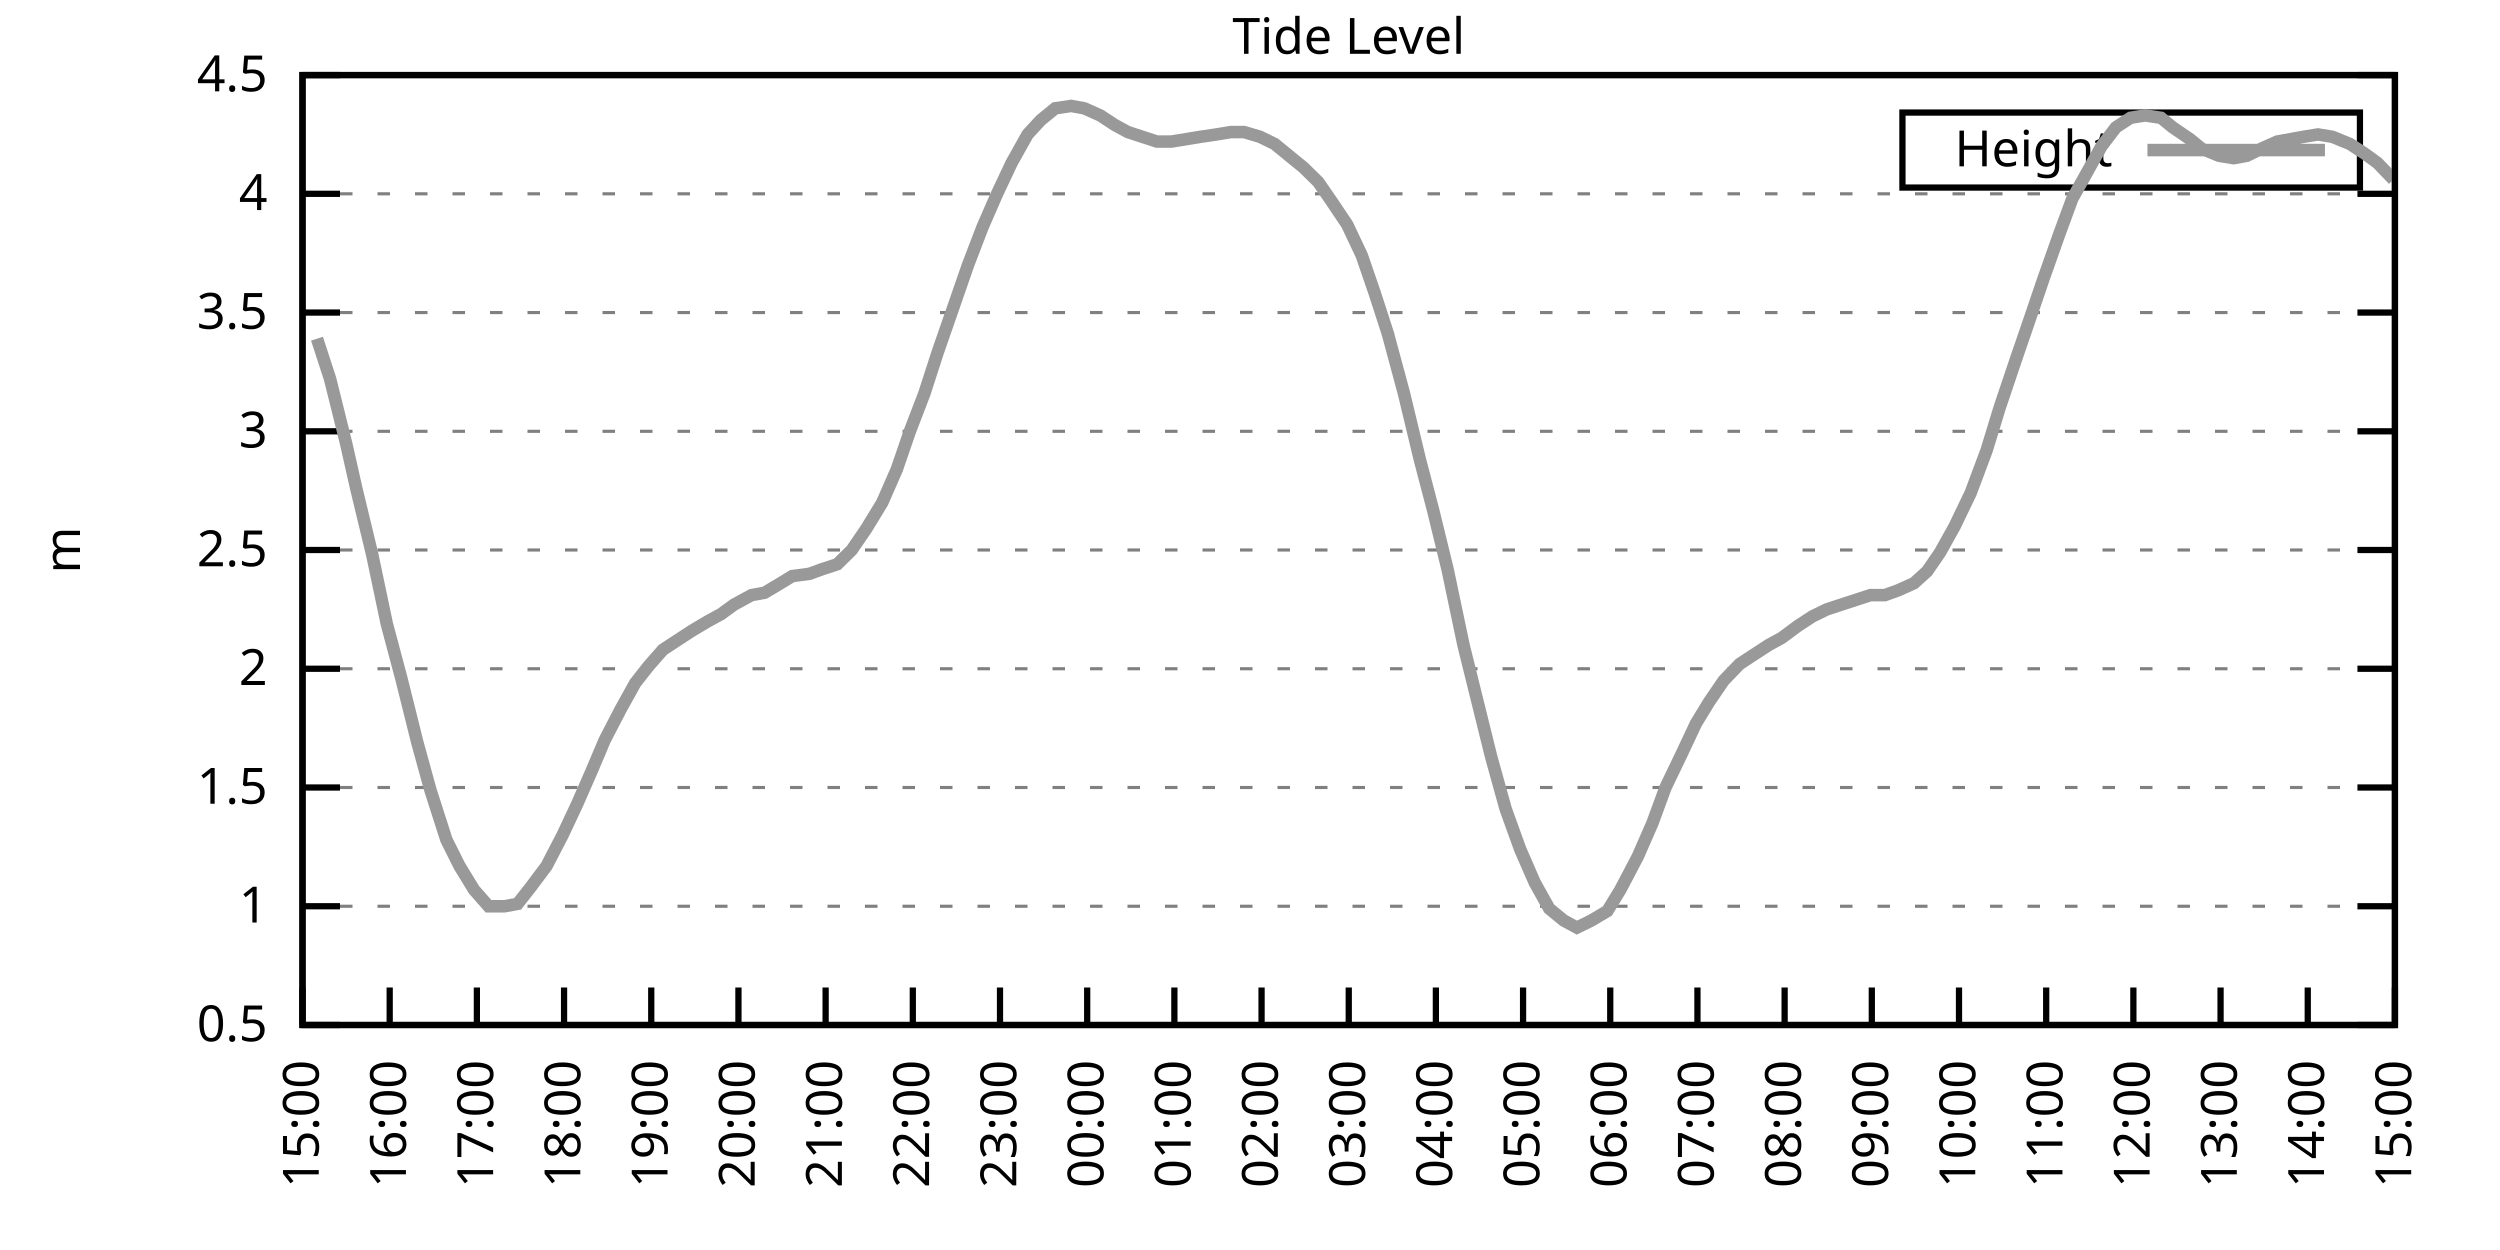
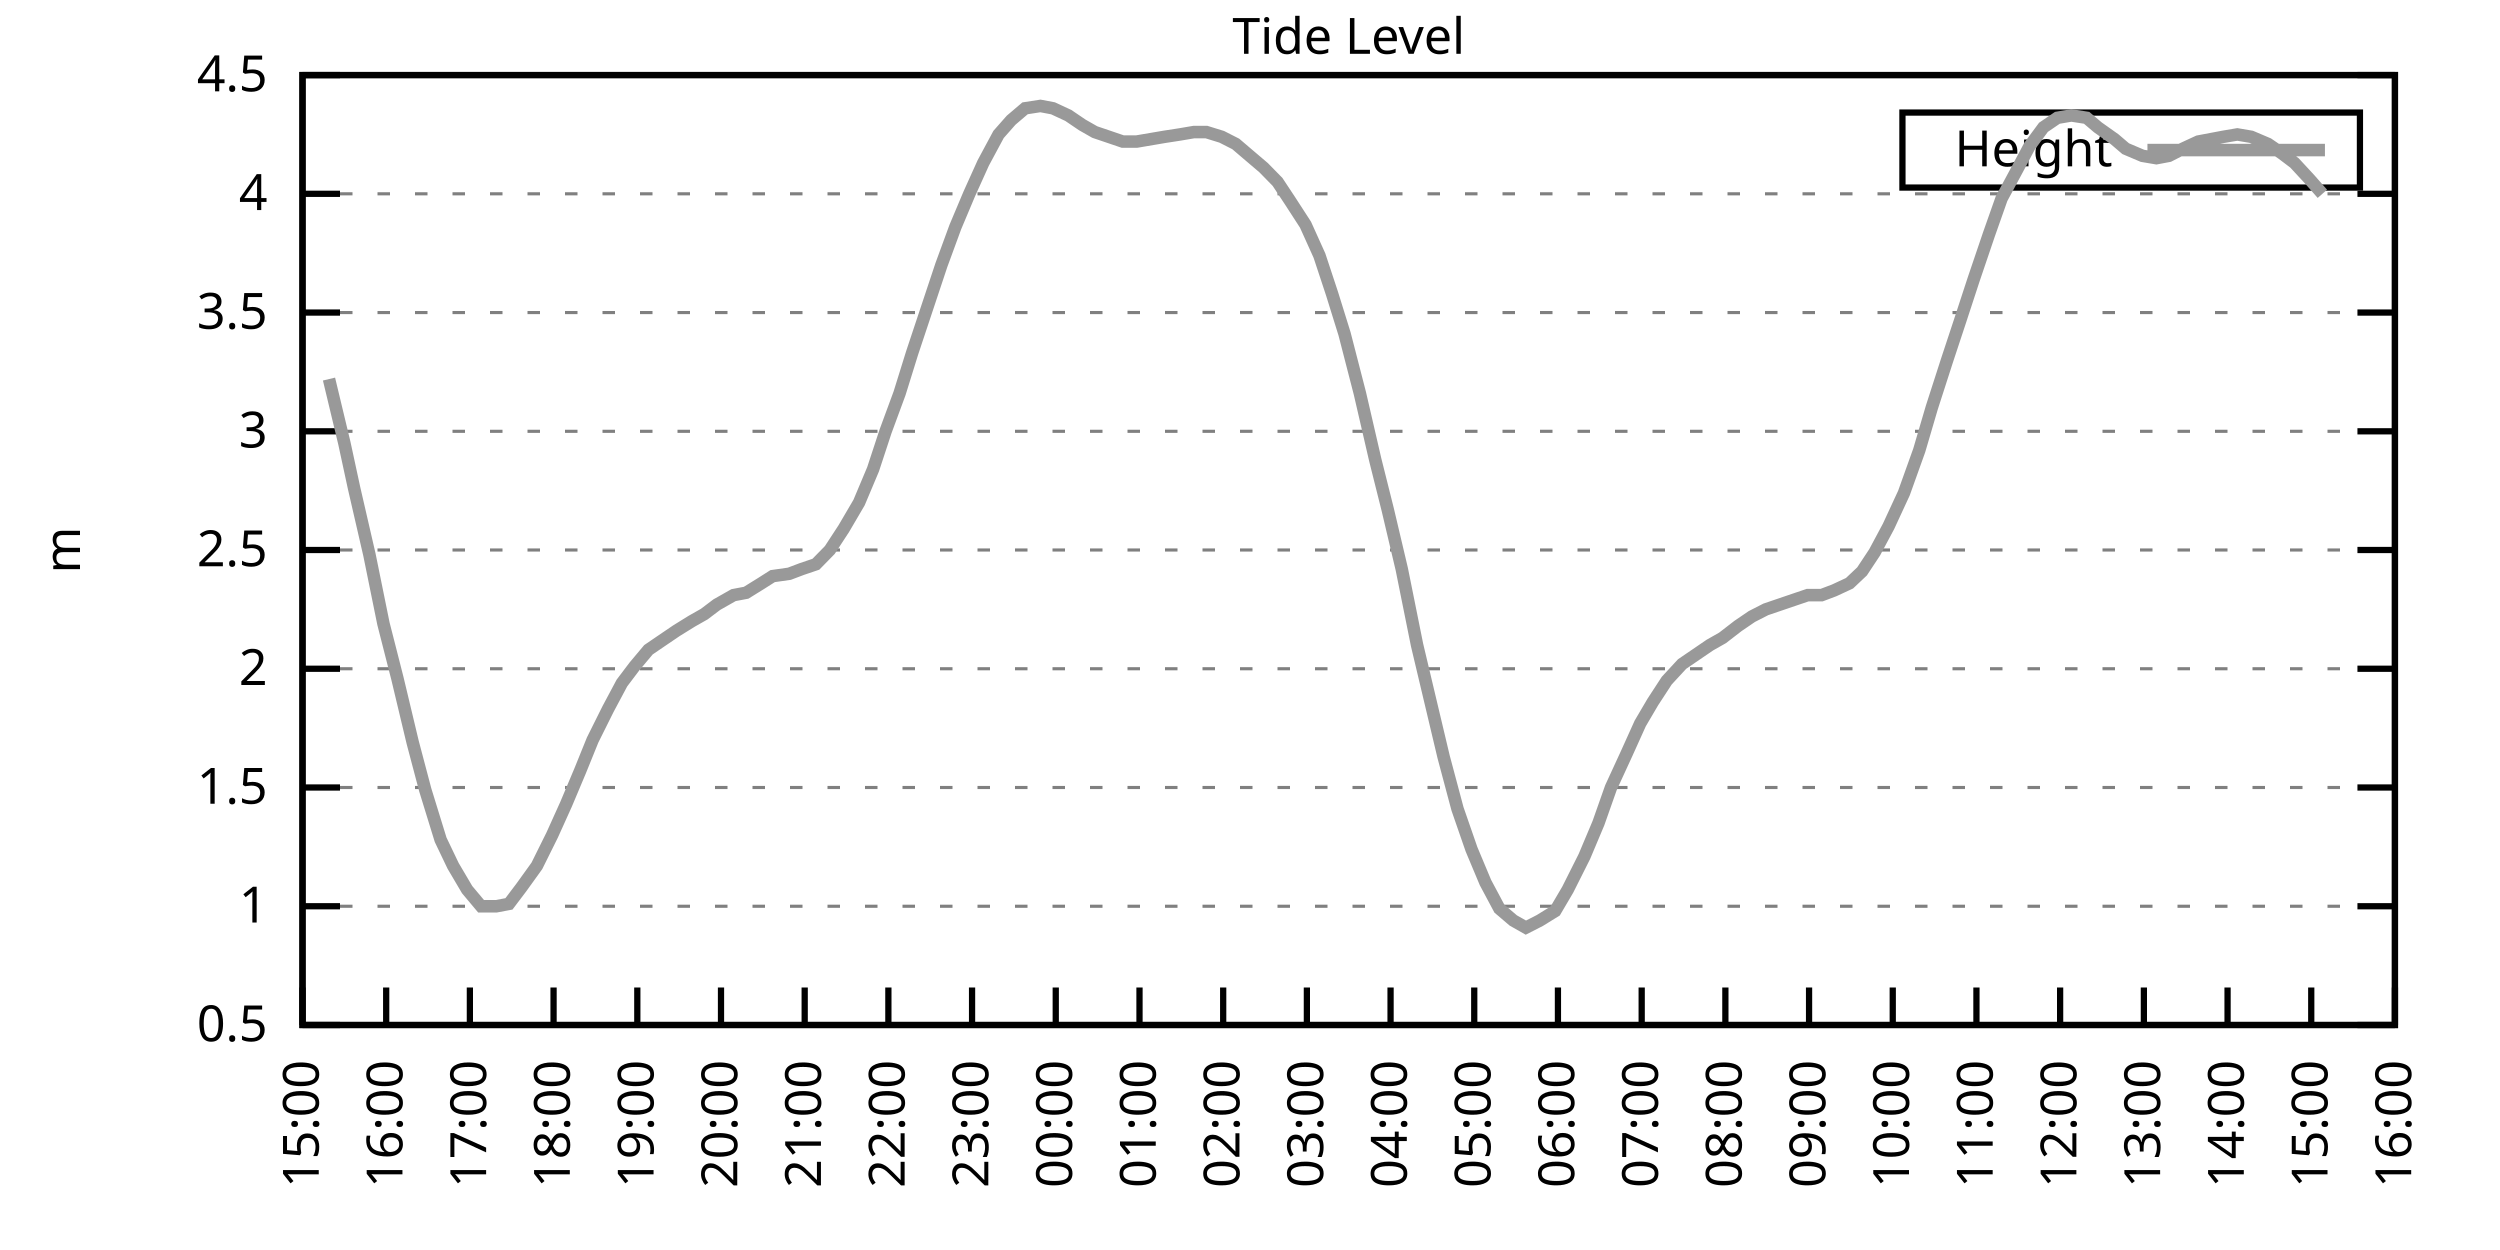
<svg xmlns="http://www.w3.org/2000/svg" xmlns:xlink="http://www.w3.org/1999/xlink" width="400" height="200" viewBox="0 0 400 200">
  <g id="gnuplot_canvas">
    <rect x="0" y="0" width="400" height="200" fill="none" />
    <defs>
      <circle id="gpDot" r="0.5" stroke-width="0.5" stroke="currentColor" />
      <path id="gpPt0" stroke-width="0.333" stroke="currentColor" d="M-1,0 h2 M0,-1 v2" />
      <path id="gpPt1" stroke-width="0.333" stroke="currentColor" d="M-1,-1 L1,1 M1,-1 L-1,1" />
      <path id="gpPt2" stroke-width="0.333" stroke="currentColor" d="M-1,0 L1,0 M0,-1 L0,1 M-1,-1 L1,1 M-1,1 L1,-1" />
      <rect id="gpPt3" stroke-width="0.333" stroke="currentColor" x="-1" y="-1" width="2" height="2" />
      <rect id="gpPt4" stroke-width="0.333" stroke="currentColor" fill="currentColor" x="-1" y="-1" width="2" height="2" />
      <circle id="gpPt5" stroke-width="0.333" stroke="currentColor" cx="0" cy="0" r="1" />
      <use xlink:href="#gpPt5" id="gpPt6" fill="currentColor" stroke="none" />
      <path id="gpPt7" stroke-width="0.333" stroke="currentColor" d="M0,-1.33 L-1.33,0.67 L1.33,0.67 z" />
      <use xlink:href="#gpPt7" id="gpPt8" fill="currentColor" stroke="none" />
      <use xlink:href="#gpPt7" id="gpPt9" stroke="currentColor" transform="rotate(180)" />
      <use xlink:href="#gpPt9" id="gpPt10" fill="currentColor" stroke="none" />
      <use xlink:href="#gpPt3" id="gpPt11" stroke="currentColor" transform="rotate(45)" />
      <use xlink:href="#gpPt11" id="gpPt12" fill="currentColor" stroke="none" />
      <path id="gpPt13" stroke-width="0.333" stroke="currentColor" d="M0,1.330 L1.265,0.411 L0.782,-1.067 L-0.782,-1.076 L-1.265,0.411 z" />
      <use xlink:href="#gpPt13" id="gpPt14" fill="currentColor" stroke="none" />
      <filter id="textbox" filterUnits="objectBoundingBox" x="0" y="0" height="1" width="1">
        <feFlood flood-color="white" flood-opacity="1" result="bgnd" />
        <feComposite in="SourceGraphic" in2="bgnd" operator="atop" />
      </filter>
      <filter id="greybox" filterUnits="objectBoundingBox" x="0" y="0" height="1" width="1">
        <feFlood flood-color="lightgrey" flood-opacity="1" result="grey" />
        <feComposite in="SourceGraphic" in2="grey" operator="atop" />
      </filter>
    </defs>
    <g fill="none" color="white" stroke="currentColor" stroke-width="1.00" stroke-linecap="butt" stroke-linejoin="miter">
</g>
    <g fill="none" color="black" stroke="currentColor" stroke-width="1.00" stroke-linecap="butt" stroke-linejoin="miter">
      <g stroke="none" shape-rendering="crispEdges">
        <polygon fill="rgb(255, 255, 255)" points="48.40,164.00 383.18,164.00 383.18,12.02 48.40,12.02 " />
      </g>
    </g>
    <g fill="none" color="black" stroke="currentColor" stroke-width="1.00" stroke-linecap="butt" stroke-linejoin="miter">
</g>
    <g fill="none" color="black" stroke="black" stroke-width="0.50" stroke-linecap="butt" stroke-linejoin="miter">
</g>
    <g fill="none" color="gray" stroke="currentColor" stroke-width="0.50" stroke-linecap="butt" stroke-linejoin="miter">
      <path stroke="gray" stroke-dasharray="2,4" class="gridline" d="M48.40,164.00 L383.19,164.00  " />
    </g>
    <g fill="none" color="gray" stroke="gray" stroke-width="1.00" stroke-linecap="butt" stroke-linejoin="miter">
</g>
    <g fill="none" color="black" stroke="currentColor" stroke-width="1.00" stroke-linecap="butt" stroke-linejoin="miter">
      <path stroke="black" d="M48.40,164.00 L54.40,164.00 M383.19,164.00 L377.19,164.00  " />
      <g transform="translate(42.80,166.60)" stroke="none" fill="black" font-family="Sans" font-size="8.00" text-anchor="end">
        <text>
          <tspan font-family="Sans"> 0.5</tspan>
        </text>
      </g>
    </g>
    <g fill="none" color="black" stroke="currentColor" stroke-width="1.00" stroke-linecap="butt" stroke-linejoin="miter">
</g>
    <g fill="none" color="black" stroke="black" stroke-width="0.50" stroke-linecap="butt" stroke-linejoin="miter">
</g>
    <g fill="none" color="gray" stroke="currentColor" stroke-width="0.50" stroke-linecap="butt" stroke-linejoin="miter">
      <path stroke="gray" stroke-dasharray="2,4" class="gridline" d="M48.40,145.00 L383.19,145.00  " />
    </g>
    <g fill="none" color="gray" stroke="gray" stroke-width="1.00" stroke-linecap="butt" stroke-linejoin="miter">
</g>
    <g fill="none" color="black" stroke="currentColor" stroke-width="1.00" stroke-linecap="butt" stroke-linejoin="miter">
      <path stroke="black" d="M48.40,145.00 L54.40,145.00 M383.19,145.00 L377.19,145.00  " />
      <g transform="translate(42.80,147.60)" stroke="none" fill="black" font-family="Sans" font-size="8.00" text-anchor="end">
        <text>
          <tspan font-family="Sans"> 1</tspan>
        </text>
      </g>
    </g>
    <g fill="none" color="black" stroke="currentColor" stroke-width="1.00" stroke-linecap="butt" stroke-linejoin="miter">
</g>
    <g fill="none" color="black" stroke="black" stroke-width="0.50" stroke-linecap="butt" stroke-linejoin="miter">
</g>
    <g fill="none" color="gray" stroke="currentColor" stroke-width="0.50" stroke-linecap="butt" stroke-linejoin="miter">
      <path stroke="gray" stroke-dasharray="2,4" class="gridline" d="M48.40,126.00 L383.19,126.00  " />
    </g>
    <g fill="none" color="gray" stroke="gray" stroke-width="1.00" stroke-linecap="butt" stroke-linejoin="miter">
</g>
    <g fill="none" color="black" stroke="currentColor" stroke-width="1.00" stroke-linecap="butt" stroke-linejoin="miter">
      <path stroke="black" d="M48.40,126.00 L54.40,126.00 M383.19,126.00 L377.19,126.00  " />
      <g transform="translate(42.80,128.60)" stroke="none" fill="black" font-family="Sans" font-size="8.00" text-anchor="end">
        <text>
          <tspan font-family="Sans"> 1.5</tspan>
        </text>
      </g>
    </g>
    <g fill="none" color="black" stroke="currentColor" stroke-width="1.00" stroke-linecap="butt" stroke-linejoin="miter">
</g>
    <g fill="none" color="black" stroke="black" stroke-width="0.50" stroke-linecap="butt" stroke-linejoin="miter">
</g>
    <g fill="none" color="gray" stroke="currentColor" stroke-width="0.50" stroke-linecap="butt" stroke-linejoin="miter">
      <path stroke="gray" stroke-dasharray="2,4" class="gridline" d="M48.40,107.00 L383.19,107.00  " />
    </g>
    <g fill="none" color="gray" stroke="gray" stroke-width="1.00" stroke-linecap="butt" stroke-linejoin="miter">
</g>
    <g fill="none" color="black" stroke="currentColor" stroke-width="1.00" stroke-linecap="butt" stroke-linejoin="miter">
      <path stroke="black" d="M48.40,107.00 L54.40,107.00 M383.19,107.00 L377.19,107.00  " />
      <g transform="translate(42.80,109.60)" stroke="none" fill="black" font-family="Sans" font-size="8.00" text-anchor="end">
        <text>
          <tspan font-family="Sans"> 2</tspan>
        </text>
      </g>
    </g>
    <g fill="none" color="black" stroke="currentColor" stroke-width="1.00" stroke-linecap="butt" stroke-linejoin="miter">
</g>
    <g fill="none" color="black" stroke="black" stroke-width="0.50" stroke-linecap="butt" stroke-linejoin="miter">
</g>
    <g fill="none" color="gray" stroke="currentColor" stroke-width="0.50" stroke-linecap="butt" stroke-linejoin="miter">
      <path stroke="gray" stroke-dasharray="2,4" class="gridline" d="M48.40,88.00 L383.19,88.00  " />
    </g>
    <g fill="none" color="gray" stroke="gray" stroke-width="1.00" stroke-linecap="butt" stroke-linejoin="miter">
</g>
    <g fill="none" color="black" stroke="currentColor" stroke-width="1.00" stroke-linecap="butt" stroke-linejoin="miter">
      <path stroke="black" d="M48.40,88.00 L54.40,88.00 M383.19,88.00 L377.19,88.00  " />
      <g transform="translate(42.80,90.60)" stroke="none" fill="black" font-family="Sans" font-size="8.00" text-anchor="end">
        <text>
          <tspan font-family="Sans"> 2.5</tspan>
        </text>
      </g>
    </g>
    <g fill="none" color="black" stroke="currentColor" stroke-width="1.00" stroke-linecap="butt" stroke-linejoin="miter">
</g>
    <g fill="none" color="black" stroke="black" stroke-width="0.50" stroke-linecap="butt" stroke-linejoin="miter">
</g>
    <g fill="none" color="gray" stroke="currentColor" stroke-width="0.50" stroke-linecap="butt" stroke-linejoin="miter">
      <path stroke="gray" stroke-dasharray="2,4" class="gridline" d="M48.40,69.01 L383.19,69.01  " />
    </g>
    <g fill="none" color="gray" stroke="gray" stroke-width="1.00" stroke-linecap="butt" stroke-linejoin="miter">
</g>
    <g fill="none" color="black" stroke="currentColor" stroke-width="1.00" stroke-linecap="butt" stroke-linejoin="miter">
      <path stroke="black" d="M48.40,69.01 L54.40,69.01 M383.19,69.01 L377.19,69.01  " />
      <g transform="translate(42.80,71.61)" stroke="none" fill="black" font-family="Sans" font-size="8.00" text-anchor="end">
        <text>
          <tspan font-family="Sans"> 3</tspan>
        </text>
      </g>
    </g>
    <g fill="none" color="black" stroke="currentColor" stroke-width="1.00" stroke-linecap="butt" stroke-linejoin="miter">
</g>
    <g fill="none" color="black" stroke="black" stroke-width="0.50" stroke-linecap="butt" stroke-linejoin="miter">
</g>
    <g fill="none" color="gray" stroke="currentColor" stroke-width="0.50" stroke-linecap="butt" stroke-linejoin="miter">
      <path stroke="gray" stroke-dasharray="2,4" class="gridline" d="M48.40,50.01 L383.19,50.01  " />
    </g>
    <g fill="none" color="gray" stroke="gray" stroke-width="1.00" stroke-linecap="butt" stroke-linejoin="miter">
</g>
    <g fill="none" color="black" stroke="currentColor" stroke-width="1.00" stroke-linecap="butt" stroke-linejoin="miter">
      <path stroke="black" d="M48.40,50.01 L54.40,50.01 M383.19,50.01 L377.19,50.01  " />
      <g transform="translate(42.80,52.61)" stroke="none" fill="black" font-family="Sans" font-size="8.00" text-anchor="end">
        <text>
          <tspan font-family="Sans"> 3.5</tspan>
        </text>
      </g>
    </g>
    <g fill="none" color="black" stroke="currentColor" stroke-width="1.00" stroke-linecap="butt" stroke-linejoin="miter">
</g>
    <g fill="none" color="black" stroke="black" stroke-width="0.50" stroke-linecap="butt" stroke-linejoin="miter">
</g>
    <g fill="none" color="gray" stroke="currentColor" stroke-width="0.50" stroke-linecap="butt" stroke-linejoin="miter">
      <path stroke="gray" stroke-dasharray="2,4" class="gridline" d="M48.40,31.01 L383.19,31.01  " />
    </g>
    <g fill="none" color="gray" stroke="gray" stroke-width="1.00" stroke-linecap="butt" stroke-linejoin="miter">
</g>
    <g fill="none" color="black" stroke="currentColor" stroke-width="1.00" stroke-linecap="butt" stroke-linejoin="miter">
      <path stroke="black" d="M48.40,31.01 L54.40,31.01 M383.19,31.01 L377.19,31.01  " />
      <g transform="translate(42.80,33.61)" stroke="none" fill="black" font-family="Sans" font-size="8.00" text-anchor="end">
        <text>
          <tspan font-family="Sans"> 4</tspan>
        </text>
      </g>
    </g>
    <g fill="none" color="black" stroke="currentColor" stroke-width="1.00" stroke-linecap="butt" stroke-linejoin="miter">
</g>
    <g fill="none" color="black" stroke="black" stroke-width="0.50" stroke-linecap="butt" stroke-linejoin="miter">
</g>
    <g fill="none" color="gray" stroke="currentColor" stroke-width="0.50" stroke-linecap="butt" stroke-linejoin="miter">
      <path stroke="gray" stroke-dasharray="2,4" class="gridline" d="M48.40,12.01 L383.19,12.01  " />
    </g>
    <g fill="none" color="gray" stroke="gray" stroke-width="1.00" stroke-linecap="butt" stroke-linejoin="miter">
</g>
    <g fill="none" color="black" stroke="currentColor" stroke-width="1.00" stroke-linecap="butt" stroke-linejoin="miter">
      <path stroke="black" d="M48.40,12.01 L54.40,12.01 M383.19,12.01 L377.19,12.01  " />
      <g transform="translate(42.80,14.61)" stroke="none" fill="black" font-family="Sans" font-size="8.00" text-anchor="end">
        <text>
          <tspan font-family="Sans"> 4.5</tspan>
        </text>
      </g>
    </g>
    <g fill="none" color="black" stroke="currentColor" stroke-width="1.00" stroke-linecap="butt" stroke-linejoin="miter">
      <path stroke="black" d="M48.40,164.00 L48.40,158.00  " />
      <g transform="translate(51.00,169.60) rotate(270.00)" stroke="none" fill="black" font-family="Sans" font-size="8.00" text-anchor="end">
        <text>
          <tspan font-family="Sans">15:00</tspan>
        </text>
      </g>
    </g>
    <g fill="none" color="black" stroke="currentColor" stroke-width="1.00" stroke-linecap="butt" stroke-linejoin="miter">
-       <path stroke="black" d="M62.35,164.00 L62.35,158.00  " />
-       <g transform="translate(64.95,169.60) rotate(270.00)" stroke="none" fill="black" font-family="Sans" font-size="8.00" text-anchor="end">
+       <path stroke="black" d="M61.79,164.00 L61.79,158.00  " />
+       <g transform="translate(64.39,169.60) rotate(270.00)" stroke="none" fill="black" font-family="Sans" font-size="8.00" text-anchor="end">
        <text>
          <tspan font-family="Sans">16:00</tspan>
        </text>
      </g>
    </g>
    <g fill="none" color="black" stroke="currentColor" stroke-width="1.00" stroke-linecap="butt" stroke-linejoin="miter">
-       <path stroke="black" d="M76.30,164.00 L76.30,158.00  " />
-       <g transform="translate(78.90,169.60) rotate(270.00)" stroke="none" fill="black" font-family="Sans" font-size="8.00" text-anchor="end">
+       <path stroke="black" d="M75.18,164.00 L75.18,158.00  " />
+       <g transform="translate(77.78,169.60) rotate(270.00)" stroke="none" fill="black" font-family="Sans" font-size="8.00" text-anchor="end">
        <text>
          <tspan font-family="Sans">17:00</tspan>
        </text>
      </g>
    </g>
    <g fill="none" color="black" stroke="currentColor" stroke-width="1.00" stroke-linecap="butt" stroke-linejoin="miter">
-       <path stroke="black" d="M90.25,164.00 L90.25,158.00  " />
-       <g transform="translate(92.85,169.60) rotate(270.00)" stroke="none" fill="black" font-family="Sans" font-size="8.00" text-anchor="end">
+       <path stroke="black" d="M88.57,164.00 L88.57,158.00  " />
+       <g transform="translate(91.17,169.60) rotate(270.00)" stroke="none" fill="black" font-family="Sans" font-size="8.00" text-anchor="end">
        <text>
          <tspan font-family="Sans">18:00</tspan>
        </text>
      </g>
    </g>
    <g fill="none" color="black" stroke="currentColor" stroke-width="1.00" stroke-linecap="butt" stroke-linejoin="miter">
-       <path stroke="black" d="M104.20,164.00 L104.20,158.00  " />
-       <g transform="translate(106.80,169.60) rotate(270.00)" stroke="none" fill="black" font-family="Sans" font-size="8.00" text-anchor="end">
+       <path stroke="black" d="M101.97,164.00 L101.97,158.00  " />
+       <g transform="translate(104.57,169.60) rotate(270.00)" stroke="none" fill="black" font-family="Sans" font-size="8.00" text-anchor="end">
        <text>
          <tspan font-family="Sans">19:00</tspan>
        </text>
      </g>
    </g>
    <g fill="none" color="black" stroke="currentColor" stroke-width="1.00" stroke-linecap="butt" stroke-linejoin="miter">
-       <path stroke="black" d="M118.15,164.00 L118.15,158.00  " />
-       <g transform="translate(120.75,169.60) rotate(270.00)" stroke="none" fill="black" font-family="Sans" font-size="8.00" text-anchor="end">
+       <path stroke="black" d="M115.36,164.00 L115.36,158.00  " />
+       <g transform="translate(117.96,169.60) rotate(270.00)" stroke="none" fill="black" font-family="Sans" font-size="8.00" text-anchor="end">
        <text>
          <tspan font-family="Sans">20:00</tspan>
        </text>
      </g>
    </g>
    <g fill="none" color="black" stroke="currentColor" stroke-width="1.00" stroke-linecap="butt" stroke-linejoin="miter">
-       <path stroke="black" d="M132.10,164.00 L132.10,158.00  " />
-       <g transform="translate(134.70,169.60) rotate(270.00)" stroke="none" fill="black" font-family="Sans" font-size="8.00" text-anchor="end">
+       <path stroke="black" d="M128.75,164.00 L128.75,158.00  " />
+       <g transform="translate(131.35,169.60) rotate(270.00)" stroke="none" fill="black" font-family="Sans" font-size="8.00" text-anchor="end">
        <text>
          <tspan font-family="Sans">21:00</tspan>
        </text>
      </g>
    </g>
    <g fill="none" color="black" stroke="currentColor" stroke-width="1.00" stroke-linecap="butt" stroke-linejoin="miter">
-       <path stroke="black" d="M146.05,164.00 L146.05,158.00  " />
-       <g transform="translate(148.65,169.60) rotate(270.00)" stroke="none" fill="black" font-family="Sans" font-size="8.00" text-anchor="end">
+       <path stroke="black" d="M142.14,164.00 L142.14,158.00  " />
+       <g transform="translate(144.74,169.60) rotate(270.00)" stroke="none" fill="black" font-family="Sans" font-size="8.00" text-anchor="end">
        <text>
          <tspan font-family="Sans">22:00</tspan>
        </text>
      </g>
    </g>
    <g fill="none" color="black" stroke="currentColor" stroke-width="1.00" stroke-linecap="butt" stroke-linejoin="miter">
-       <path stroke="black" d="M160.00,164.00 L160.00,158.00  " />
-       <g transform="translate(162.60,169.60) rotate(270.00)" stroke="none" fill="black" font-family="Sans" font-size="8.00" text-anchor="end">
+       <path stroke="black" d="M155.53,164.00 L155.53,158.00  " />
+       <g transform="translate(158.13,169.60) rotate(270.00)" stroke="none" fill="black" font-family="Sans" font-size="8.00" text-anchor="end">
        <text>
          <tspan font-family="Sans">23:00</tspan>
        </text>
      </g>
    </g>
    <g fill="none" color="black" stroke="currentColor" stroke-width="1.00" stroke-linecap="butt" stroke-linejoin="miter">
-       <path stroke="black" d="M173.95,164.00 L173.95,158.00  " />
-       <g transform="translate(176.55,169.60) rotate(270.00)" stroke="none" fill="black" font-family="Sans" font-size="8.00" text-anchor="end">
+       <path stroke="black" d="M168.92,164.00 L168.92,158.00  " />
+       <g transform="translate(171.52,169.60) rotate(270.00)" stroke="none" fill="black" font-family="Sans" font-size="8.00" text-anchor="end">
        <text>
          <tspan font-family="Sans">00:00</tspan>
        </text>
      </g>
    </g>
    <g fill="none" color="black" stroke="currentColor" stroke-width="1.00" stroke-linecap="butt" stroke-linejoin="miter">
-       <path stroke="black" d="M187.90,164.00 L187.90,158.00  " />
-       <g transform="translate(190.50,169.60) rotate(270.00)" stroke="none" fill="black" font-family="Sans" font-size="8.00" text-anchor="end">
+       <path stroke="black" d="M182.32,164.00 L182.32,158.00  " />
+       <g transform="translate(184.92,169.60) rotate(270.00)" stroke="none" fill="black" font-family="Sans" font-size="8.00" text-anchor="end">
        <text>
          <tspan font-family="Sans">01:00</tspan>
        </text>
      </g>
    </g>
    <g fill="none" color="black" stroke="currentColor" stroke-width="1.00" stroke-linecap="butt" stroke-linejoin="miter">
-       <path stroke="black" d="M201.85,164.00 L201.85,158.00  " />
-       <g transform="translate(204.45,169.60) rotate(270.00)" stroke="none" fill="black" font-family="Sans" font-size="8.00" text-anchor="end">
+       <path stroke="black" d="M195.71,164.00 L195.71,158.00  " />
+       <g transform="translate(198.31,169.60) rotate(270.00)" stroke="none" fill="black" font-family="Sans" font-size="8.00" text-anchor="end">
        <text>
          <tspan font-family="Sans">02:00</tspan>
        </text>
      </g>
    </g>
    <g fill="none" color="black" stroke="currentColor" stroke-width="1.00" stroke-linecap="butt" stroke-linejoin="miter">
-       <path stroke="black" d="M215.80,164.00 L215.80,158.00  " />
-       <g transform="translate(218.40,169.60) rotate(270.00)" stroke="none" fill="black" font-family="Sans" font-size="8.00" text-anchor="end">
+       <path stroke="black" d="M209.10,164.00 L209.10,158.00  " />
+       <g transform="translate(211.70,169.60) rotate(270.00)" stroke="none" fill="black" font-family="Sans" font-size="8.00" text-anchor="end">
        <text>
          <tspan font-family="Sans">03:00</tspan>
        </text>
      </g>
    </g>
    <g fill="none" color="black" stroke="currentColor" stroke-width="1.00" stroke-linecap="butt" stroke-linejoin="miter">
-       <path stroke="black" d="M229.74,164.00 L229.74,158.00  " />
-       <g transform="translate(232.34,169.60) rotate(270.00)" stroke="none" fill="black" font-family="Sans" font-size="8.00" text-anchor="end">
+       <path stroke="black" d="M222.49,164.00 L222.49,158.00  " />
+       <g transform="translate(225.09,169.60) rotate(270.00)" stroke="none" fill="black" font-family="Sans" font-size="8.00" text-anchor="end">
        <text>
          <tspan font-family="Sans">04:00</tspan>
        </text>
      </g>
    </g>
    <g fill="none" color="black" stroke="currentColor" stroke-width="1.00" stroke-linecap="butt" stroke-linejoin="miter">
-       <path stroke="black" d="M243.69,164.00 L243.69,158.00  " />
-       <g transform="translate(246.29,169.60) rotate(270.00)" stroke="none" fill="black" font-family="Sans" font-size="8.00" text-anchor="end">
+       <path stroke="black" d="M235.88,164.00 L235.88,158.00  " />
+       <g transform="translate(238.48,169.60) rotate(270.00)" stroke="none" fill="black" font-family="Sans" font-size="8.00" text-anchor="end">
        <text>
          <tspan font-family="Sans">05:00</tspan>
        </text>
      </g>
    </g>
    <g fill="none" color="black" stroke="currentColor" stroke-width="1.00" stroke-linecap="butt" stroke-linejoin="miter">
-       <path stroke="black" d="M257.64,164.00 L257.64,158.00  " />
-       <g transform="translate(260.24,169.60) rotate(270.00)" stroke="none" fill="black" font-family="Sans" font-size="8.00" text-anchor="end">
+       <path stroke="black" d="M249.27,164.00 L249.27,158.00  " />
+       <g transform="translate(251.87,169.60) rotate(270.00)" stroke="none" fill="black" font-family="Sans" font-size="8.00" text-anchor="end">
        <text>
          <tspan font-family="Sans">06:00</tspan>
        </text>
      </g>
    </g>
    <g fill="none" color="black" stroke="currentColor" stroke-width="1.00" stroke-linecap="butt" stroke-linejoin="miter">
-       <path stroke="black" d="M271.59,164.00 L271.59,158.00  " />
-       <g transform="translate(274.19,169.60) rotate(270.00)" stroke="none" fill="black" font-family="Sans" font-size="8.00" text-anchor="end">
+       <path stroke="black" d="M262.67,164.00 L262.67,158.00  " />
+       <g transform="translate(265.27,169.60) rotate(270.00)" stroke="none" fill="black" font-family="Sans" font-size="8.00" text-anchor="end">
        <text>
          <tspan font-family="Sans">07:00</tspan>
        </text>
      </g>
    </g>
    <g fill="none" color="black" stroke="currentColor" stroke-width="1.00" stroke-linecap="butt" stroke-linejoin="miter">
-       <path stroke="black" d="M285.54,164.00 L285.54,158.00  " />
-       <g transform="translate(288.14,169.60) rotate(270.00)" stroke="none" fill="black" font-family="Sans" font-size="8.00" text-anchor="end">
+       <path stroke="black" d="M276.06,164.00 L276.06,158.00  " />
+       <g transform="translate(278.66,169.60) rotate(270.00)" stroke="none" fill="black" font-family="Sans" font-size="8.00" text-anchor="end">
        <text>
          <tspan font-family="Sans">08:00</tspan>
        </text>
      </g>
    </g>
    <g fill="none" color="black" stroke="currentColor" stroke-width="1.00" stroke-linecap="butt" stroke-linejoin="miter">
-       <path stroke="black" d="M299.49,164.00 L299.49,158.00  " />
-       <g transform="translate(302.09,169.60) rotate(270.00)" stroke="none" fill="black" font-family="Sans" font-size="8.00" text-anchor="end">
+       <path stroke="black" d="M289.45,164.00 L289.45,158.00  " />
+       <g transform="translate(292.05,169.60) rotate(270.00)" stroke="none" fill="black" font-family="Sans" font-size="8.00" text-anchor="end">
        <text>
          <tspan font-family="Sans">09:00</tspan>
        </text>
      </g>
    </g>
    <g fill="none" color="black" stroke="currentColor" stroke-width="1.00" stroke-linecap="butt" stroke-linejoin="miter">
-       <path stroke="black" d="M313.44,164.00 L313.44,158.00  " />
-       <g transform="translate(316.04,169.60) rotate(270.00)" stroke="none" fill="black" font-family="Sans" font-size="8.00" text-anchor="end">
+       <path stroke="black" d="M302.84,164.00 L302.84,158.00  " />
+       <g transform="translate(305.44,169.60) rotate(270.00)" stroke="none" fill="black" font-family="Sans" font-size="8.00" text-anchor="end">
        <text>
          <tspan font-family="Sans">10:00</tspan>
        </text>
      </g>
    </g>
    <g fill="none" color="black" stroke="currentColor" stroke-width="1.00" stroke-linecap="butt" stroke-linejoin="miter">
-       <path stroke="black" d="M327.39,164.00 L327.39,158.00  " />
-       <g transform="translate(329.99,169.60) rotate(270.00)" stroke="none" fill="black" font-family="Sans" font-size="8.00" text-anchor="end">
+       <path stroke="black" d="M316.23,164.00 L316.23,158.00  " />
+       <g transform="translate(318.83,169.60) rotate(270.00)" stroke="none" fill="black" font-family="Sans" font-size="8.00" text-anchor="end">
        <text>
          <tspan font-family="Sans">11:00</tspan>
        </text>
      </g>
    </g>
    <g fill="none" color="black" stroke="currentColor" stroke-width="1.00" stroke-linecap="butt" stroke-linejoin="miter">
-       <path stroke="black" d="M341.34,164.00 L341.34,158.00  " />
-       <g transform="translate(343.94,169.60) rotate(270.00)" stroke="none" fill="black" font-family="Sans" font-size="8.00" text-anchor="end">
+       <path stroke="black" d="M329.62,164.00 L329.62,158.00  " />
+       <g transform="translate(332.22,169.60) rotate(270.00)" stroke="none" fill="black" font-family="Sans" font-size="8.00" text-anchor="end">
        <text>
          <tspan font-family="Sans">12:00</tspan>
        </text>
      </g>
    </g>
    <g fill="none" color="black" stroke="currentColor" stroke-width="1.00" stroke-linecap="butt" stroke-linejoin="miter">
-       <path stroke="black" d="M355.29,164.00 L355.29,158.00  " />
-       <g transform="translate(357.89,169.60) rotate(270.00)" stroke="none" fill="black" font-family="Sans" font-size="8.00" text-anchor="end">
+       <path stroke="black" d="M343.02,164.00 L343.02,158.00  " />
+       <g transform="translate(345.62,169.60) rotate(270.00)" stroke="none" fill="black" font-family="Sans" font-size="8.00" text-anchor="end">
        <text>
          <tspan font-family="Sans">13:00</tspan>
        </text>
      </g>
    </g>
    <g fill="none" color="black" stroke="currentColor" stroke-width="1.00" stroke-linecap="butt" stroke-linejoin="miter">
-       <path stroke="black" d="M369.24,164.00 L369.24,158.00  " />
-       <g transform="translate(371.84,169.60) rotate(270.00)" stroke="none" fill="black" font-family="Sans" font-size="8.00" text-anchor="end">
+       <path stroke="black" d="M356.41,164.00 L356.41,158.00  " />
+       <g transform="translate(359.01,169.60) rotate(270.00)" stroke="none" fill="black" font-family="Sans" font-size="8.00" text-anchor="end">
        <text>
          <tspan font-family="Sans">14:00</tspan>
+         </text>
+       </g>
+     </g>
+     <g fill="none" color="black" stroke="currentColor" stroke-width="1.00" stroke-linecap="butt" stroke-linejoin="miter">
+       <path stroke="black" d="M369.80,164.00 L369.80,158.00  " />
+       <g transform="translate(372.40,169.60) rotate(270.00)" stroke="none" fill="black" font-family="Sans" font-size="8.00" text-anchor="end">
+         <text>
+           <tspan font-family="Sans">15:00</tspan>
        </text>
      </g>
    </g>
    <g fill="none" color="black" stroke="currentColor" stroke-width="1.00" stroke-linecap="butt" stroke-linejoin="miter">
      <path stroke="black" d="M383.19,164.00 L383.19,158.00  " />
      <g transform="translate(385.79,169.60) rotate(270.00)" stroke="none" fill="black" font-family="Sans" font-size="8.00" text-anchor="end">
        <text>
-           <tspan font-family="Sans">15:00</tspan>
+           <tspan font-family="Sans">16:00</tspan>
        </text>
      </g>
    </g>
    <g fill="none" color="black" stroke="currentColor" stroke-width="1.00" stroke-linecap="butt" stroke-linejoin="miter">
</g>
    <g fill="none" color="black" stroke="currentColor" stroke-width="1.00" stroke-linecap="butt" stroke-linejoin="miter">
      <path stroke="black" d="M48.40,12.01 L48.40,164.00 L383.19,164.00 L383.19,12.01 L48.40,12.01 Z  " />
    </g>
    <g fill="none" color="black" stroke="currentColor" stroke-width="1.00" stroke-linecap="butt" stroke-linejoin="miter">
</g>
    <g fill="none" color="black" stroke="currentColor" stroke-width="1.00" stroke-linecap="butt" stroke-linejoin="miter">
      <path stroke="black" d="M304.39,30.01 L304.39,18.01 L377.59,18.01 L377.59,30.01 L304.39,30.01 Z  " />
    </g>
    <g id="Tide_level_plot_1">
      <g fill="none" color="white" stroke="black" stroke-width="2.00" stroke-linecap="butt" stroke-linejoin="miter">
</g>
      <g fill="none" color="black" stroke="currentColor" stroke-width="2.00" stroke-linecap="butt" stroke-linejoin="miter">
        <g transform="translate(337.99,26.61)" stroke="none" fill="black" font-family="Sans" font-size="8.00" text-anchor="end">
          <text>
            <tspan font-family="Sans">Height</tspan>
          </text>
        </g>
      </g>
      <g fill="none" color="black" stroke="currentColor" stroke-width="2.00" stroke-linecap="butt" stroke-linejoin="miter">
-         <path stroke="rgb(153, 153, 153)" d="M343.59,24.01 L371.99,24.01 M50.72,54.19 L52.82,60.65 L55.37,70.91 L57.00,78.13 L59.56,88.76 L61.88,99.78   L64.21,108.52 L66.77,118.78 L68.86,126.38 L71.42,134.36 L73.51,138.54 L75.83,142.34 L78.16,145.00 L80.72,145.00   L82.81,144.62 L84.90,141.96 L87.46,138.54 L90.02,133.60 L92.34,128.66 L94.67,123.34 L96.76,118.40 L99.32,113.46   L101.64,109.28 L103.73,106.62 L106.06,103.96 L108.38,102.44 L110.71,100.92 L113.27,99.40 L115.36,98.26 L117.45,96.74   L120.24,95.22 L122.33,94.84 L124.89,93.32 L126.75,92.18 L129.54,91.80 L131.63,91.04 L133.96,90.28 L136.28,88.00   L138.61,84.59 L141.16,80.41 L143.49,75.09 L145.58,69.01 L147.91,62.93 L150.00,56.47 L154.88,42.41 L157.21,36.33   L159.53,31.01 L161.86,26.07 L164.41,21.51 L166.51,19.23 L168.83,17.33 L171.39,16.95 L173.48,17.33 L176.04,18.47   L178.36,19.99 L180.46,21.13 L182.78,21.89 L185.11,22.65 L187.43,22.65 L189.76,22.27 L192.08,21.89 L194.64,21.51   L196.96,21.13 L199.06,21.13 L201.61,21.89 L203.94,23.03 L205.80,24.55 L208.59,26.83 L210.91,29.11 L213.01,32.15   L215.56,35.95 L217.89,40.89 L219.98,46.97 L222.07,53.43 L224.63,62.93 L227.19,73.57 L229.28,81.55 L231.60,91.04   L234.16,103.20 L238.58,121.06 L240.90,129.42 L243.23,135.88 L245.55,141.20 L247.88,145.38 L250.20,147.28 L252.30,148.42   L254.62,147.28 L257.18,145.76 L259.27,142.34 L262.06,137.02 L264.39,131.70 L266.48,126.00 L269.04,120.68 L271.36,115.74   L273.45,112.32 L275.78,108.90 L278.34,106.24 L280.66,104.72 L282.99,103.20 L285.08,102.06 L287.64,100.16 L289.96,98.64   L292.29,97.50 L294.61,96.74 L296.94,95.98 L299.26,95.22 L301.58,95.22 L303.68,94.46 L306.23,93.32 L308.33,91.42   L310.42,88.38 L312.74,84.21 L315.30,78.89 L317.86,72.05 L319.95,65.21 L322.51,57.61 L324.60,51.53 L326.93,44.69   L329.48,37.47 L331.58,31.77 L334.13,27.21 L336.23,23.41 L338.55,20.37 L340.88,18.85 L343.20,18.47 L345.76,18.85   L347.62,20.37 L350.41,22.27 L352.27,23.79 L355.06,24.93 L357.38,25.31 L359.48,24.93 L361.80,23.79 L364.36,22.65   L366.45,22.27 L368.54,21.89 L370.87,21.51 L373.19,21.89 L375.98,23.03 L378.31,24.55 L380.40,26.07 L382.96,28.73    " />
+         <path stroke="rgb(153, 153, 153)" d="M343.59,24.01 L371.99,24.01 M52.64,60.65 L55.10,70.91 L56.66,78.13 L59.11,88.76 L61.35,99.78 L63.58,108.52   L66.03,118.78 L68.04,126.38 L70.50,134.36 L72.50,138.54 L74.74,142.34 L76.97,145.00 L79.42,145.00 L81.43,144.62   L83.44,141.96 L85.90,138.54 L88.35,133.60 L90.58,128.66 L92.82,123.34 L94.82,118.40 L97.28,113.46 L99.51,109.28   L101.52,106.62 L103.75,103.96 L105.98,102.44 L108.22,100.92 L110.67,99.40 L112.68,98.26 L114.69,96.74 L117.37,95.22   L119.38,94.84 L121.83,93.32 L123.62,92.18 L126.29,91.80 L128.30,91.04 L130.54,90.28 L132.77,88.00 L135.00,84.59   L137.45,80.41 L139.69,75.09 L141.69,69.01 L143.93,62.93 L145.94,56.47 L150.62,42.41 L152.85,36.33 L155.09,31.01   L157.32,26.07 L159.77,21.51 L161.78,19.23 L164.01,17.33 L166.47,16.95 L168.48,17.33 L170.93,18.47 L173.17,19.99   L175.17,21.13 L177.41,21.89 L179.64,22.65 L181.87,22.65 L184.10,22.27 L186.33,21.89 L188.79,21.51 L191.02,21.13   L193.03,21.13 L195.48,21.89 L197.72,23.03 L199.50,24.55 L202.18,26.83 L204.41,29.11 L206.42,32.15 L208.88,35.95   L211.11,40.89 L213.12,46.97 L215.13,53.43 L217.58,62.93 L220.04,73.57 L222.04,81.55 L224.28,91.04 L226.73,103.20   L230.97,121.06 L233.20,129.42 L235.44,135.88 L237.67,141.20 L239.90,145.38 L242.13,147.28 L244.14,148.42 L246.37,147.28   L248.83,145.76 L250.84,142.34 L253.51,137.02 L255.75,131.70 L257.76,126.00 L260.21,120.68 L262.44,115.74 L264.45,112.32   L266.68,108.90 L269.14,106.24 L271.37,104.72 L273.60,103.20 L275.61,102.06 L278.07,100.16 L280.30,98.64 L282.53,97.50   L284.76,96.74 L286.99,95.98 L289.23,95.22 L291.46,95.22 L293.47,94.46 L295.92,93.32 L297.93,91.42 L299.94,88.38   L302.17,84.21 L304.63,78.89 L307.08,72.05 L309.09,65.21 L311.54,57.61 L313.55,51.53 L315.79,44.69 L318.24,37.47   L320.25,31.77 L322.70,27.21 L324.71,23.41 L326.95,20.37 L329.18,18.85 L331.41,18.47 L333.86,18.85 L335.65,20.37   L338.33,22.27 L340.11,23.79 L342.79,24.93 L345.02,25.31 L347.03,24.93 L349.26,23.79 L351.72,22.65 L353.73,22.27   L355.74,21.89 L357.97,21.51 L360.20,21.89 L362.88,23.03 L365.11,24.55 L367.12,26.07 L369.58,28.73 L371.58,31.01    " />
      </g>
    </g>
    <g fill="none" color="black" stroke="currentColor" stroke-width="2.00" stroke-linecap="butt" stroke-linejoin="miter">
</g>
    <g fill="none" color="black" stroke="black" stroke-width="1.00" stroke-linecap="butt" stroke-linejoin="miter">
</g>
    <g fill="none" color="black" stroke="currentColor" stroke-width="1.00" stroke-linecap="butt" stroke-linejoin="miter">
      <path stroke="black" d="M48.40,12.01 L48.40,164.00 L383.19,164.00 L383.19,12.01 L48.40,12.01 Z  " />
      <g transform="translate(12.80,88.01) rotate(270.00)" stroke="none" fill="black" font-family="Sans" font-size="8.00" text-anchor="middle">
        <text>
          <tspan font-family="Sans">m</tspan>
        </text>
      </g>
    </g>
    <g fill="none" color="black" stroke="currentColor" stroke-width="1.00" stroke-linecap="butt" stroke-linejoin="miter">
</g>
    <g fill="none" color="black" stroke="currentColor" stroke-width="1.00" stroke-linecap="butt" stroke-linejoin="miter">
      <g transform="translate(215.79,8.61)" stroke="none" fill="black" font-family="Sans" font-size="8.00" text-anchor="middle">
        <text>
          <tspan font-family="Sans">Tide Level</tspan>
        </text>
      </g>
    </g>
    <g fill="none" color="black" stroke="currentColor" stroke-width="1.00" stroke-linecap="butt" stroke-linejoin="miter">
</g>
  </g>
</svg>
